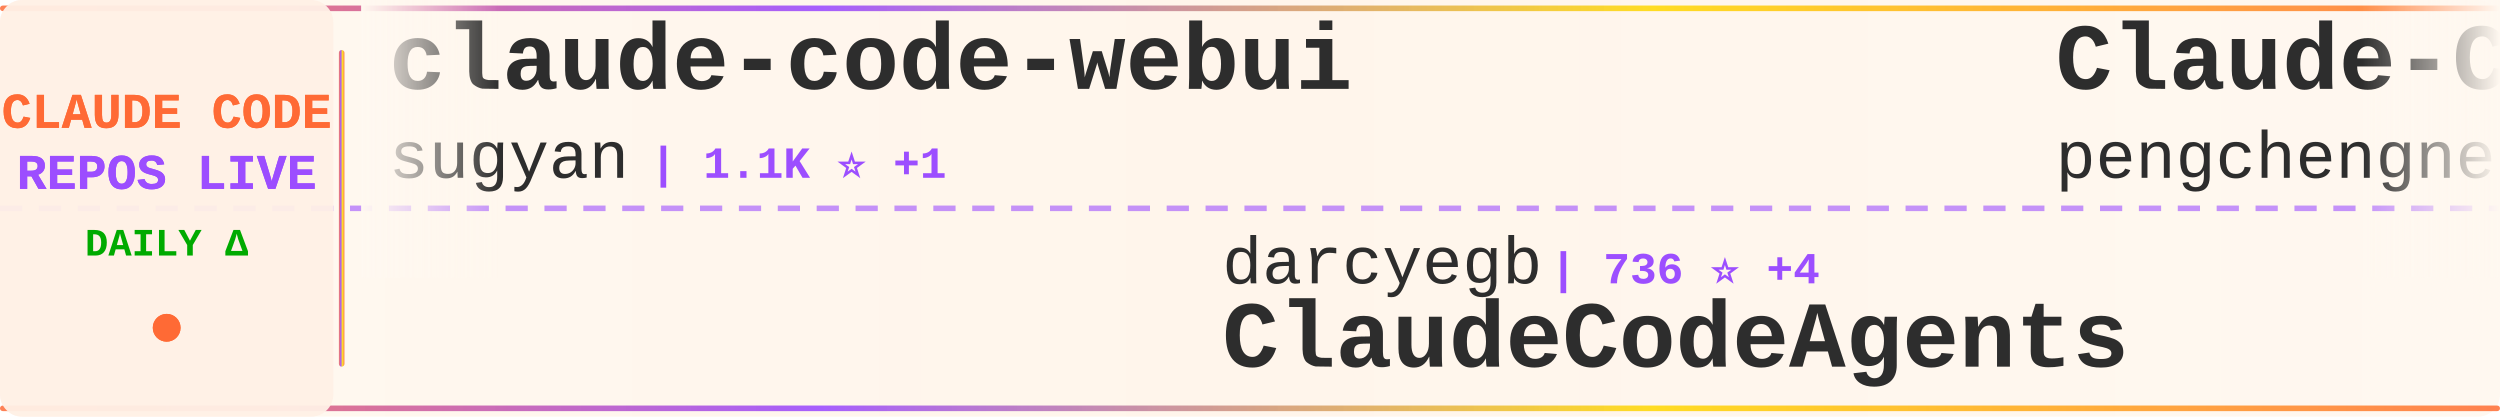
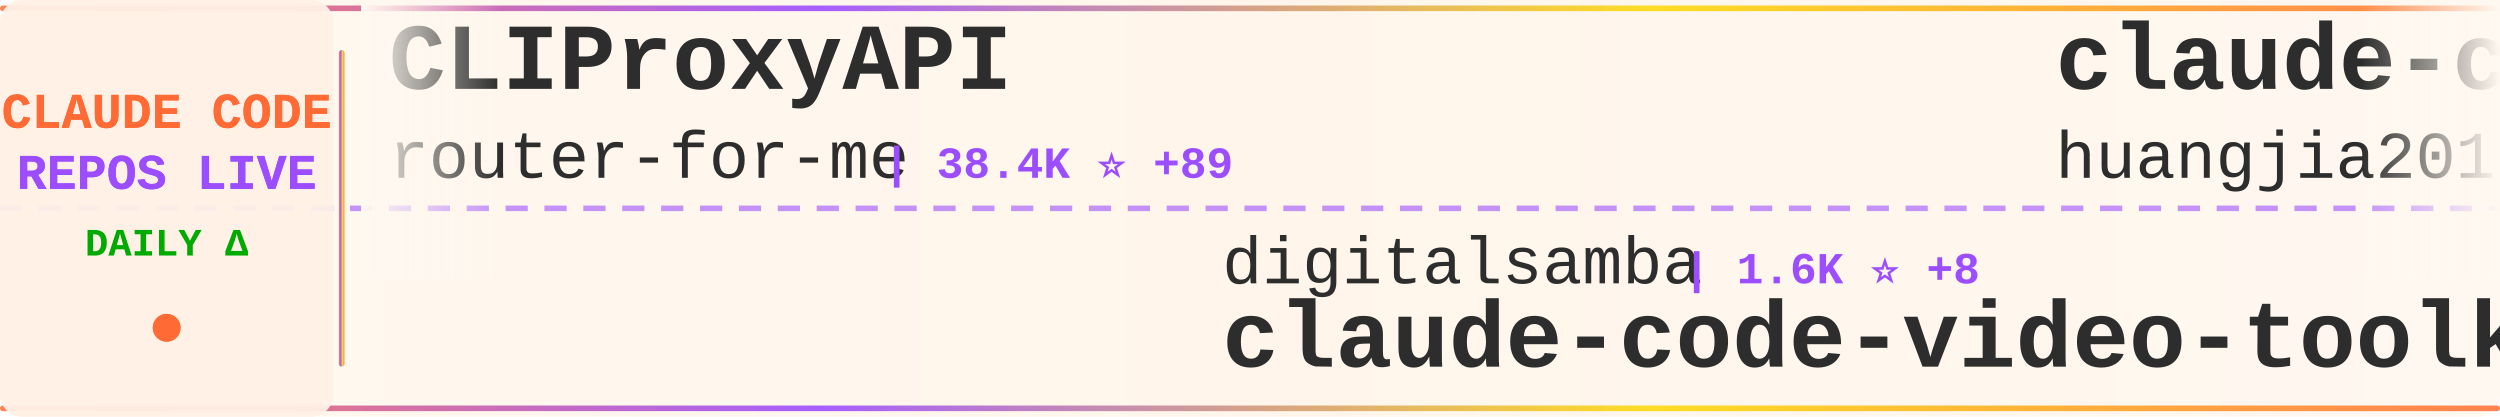
<svg xmlns="http://www.w3.org/2000/svg" width="900" height="150">
  <defs>
    <linearGradient id="tickerBg" x1="0%" y1="0%" x2="100%" y2="0%">
      <stop offset="0%" style="stop-color:#fff8f0;stop-opacity:0.98" />
      <stop offset="50%" style="stop-color:#fff5eb;stop-opacity:1" />
      <stop offset="100%" style="stop-color:#fff8f0;stop-opacity:0.98" />
    </linearGradient>
    <linearGradient id="borderGrad" x1="0%" y1="0%" x2="100%" y2="0%">
      <stop offset="0%" style="stop-color:#FF6B35;stop-opacity:0.85">
        <animate attributeName="stop-opacity" values="0.85;1;0.85" dur="2s" repeatCount="indefinite" />
      </stop>
      <stop offset="33%" style="stop-color:#9C4EFF;stop-opacity:0.9">
        <animate attributeName="stop-opacity" values="0.9;1;0.9" dur="2.2s" repeatCount="indefinite" />
      </stop>
      <stop offset="66%" style="stop-color:#FFD700;stop-opacity:0.85">
        <animate attributeName="stop-opacity" values="0.85;1;0.85" dur="1.8s" repeatCount="indefinite" />
      </stop>
      <stop offset="100%" style="stop-color:#FF6B35;stop-opacity:0.85">
        <animate attributeName="stop-opacity" values="0.85;1;0.85" dur="2s" repeatCount="indefinite" />
      </stop>
    </linearGradient>
    <filter id="textGlow">
      <feGaussianBlur stdDeviation="0.15" result="coloredBlur" />
      <feMerge>
        <feMergeNode in="coloredBlur" />
        <feMergeNode in="SourceGraphic" />
      </feMerge>
    </filter>
    <filter id="metricGlow">
      <feGaussianBlur stdDeviation="0.2" result="coloredBlur" />
      <feMerge>
        <feMergeNode in="coloredBlur" />
        <feMergeNode in="SourceGraphic" />
      </feMerge>
    </filter>
    <linearGradient id="leftFade" x1="0%" y1="0%" x2="100%" y2="0%">
      <stop offset="0%" style="stop-color:#fff8f0;stop-opacity:1" />
      <stop offset="100%" style="stop-color:#fff8f0;stop-opacity:0" />
    </linearGradient>
    <linearGradient id="rightFade" x1="0%" y1="0%" x2="100%" y2="0%">
      <stop offset="0%" style="stop-color:#fff8f0;stop-opacity:0" />
      <stop offset="100%" style="stop-color:#fff8f0;stop-opacity:1" />
    </linearGradient>
  </defs>
  <rect width="900" height="150" fill="url(#tickerBg)" rx="8" />
  <rect x="0" y="2" width="900" height="2" fill="url(#borderGrad)" rx="1" />
  <rect x="0" y="146" width="900" height="2" fill="url(#borderGrad)" rx="1" />
  <line x1="0" y1="75" x2="900" y2="75" stroke="#9C4EFF" stroke-width="2" stroke-dasharray="8 6" opacity="0.6" />
  <rect x="0" y="0" width="120" height="150" fill="#fff0e6" opacity="0.95" rx="8" />
  <text x="60" y="46" font-family="'Courier New', monospace" font-size="18" font-weight="bold" fill="#FF6B35" text-anchor="middle" filter="url(#textGlow)">
    CLAUDE CODE
  </text>
  <text x="60" y="68" font-family="'Courier New', monospace" font-size="18" font-weight="bold" fill="#9C4EFF" text-anchor="middle" filter="url(#textGlow)">
    REPOS LIVE
  </text>
  <text x="60" y="92" font-family="'Courier New', monospace" font-size="14" font-weight="bold" fill="#00aa00" text-anchor="middle">
    DAILY Δ
  </text>
  <circle cx="60" cy="118" r="5" fill="#FF6B35" filter="url(#metricGlow)">
    <animate attributeName="r" values="4;6;4" dur="1.5s" repeatCount="indefinite" />
    <animate attributeName="opacity" values="0.6;1;0.6" dur="1.5s" repeatCount="indefinite" />
  </circle>
  <rect x="122" y="18" width="2" height="114" fill="url(#borderGrad)" rx="1" />
  <clipPath id="tickerClip">
    <rect x="130" y="0" width="770" height="150" />
  </clipPath>
  <g clip-path="url(#tickerClip)">
    <g id="tickerItems">
      <animateTransform attributeName="transform" attributeType="XML" type="translate" from="0 0" to="-3000 0" dur="54s" repeatCount="indefinite" />
      <g transform="translate(0, 0)">
-         <text x="140" y="32" font-family="'Courier New', monospace" font-size="34" font-weight="bold" fill="#2d2d2d">claude-code-webui</text>
-         <text x="140" y="64" font-family="'Courier New', monospace" font-size="24" font-weight="normal" fill="#2d2d2d" opacity="1.0">sugyan</text>
-         <text x="234" y="64" font-family="'Courier New', monospace" font-size="16" font-weight="bold" fill="#9C4EFF"> | 1.1K ⭐ +1</text>
+         <text x="140" y="32" font-family="'Courier New', monospace" font-size="34" font-weight="bold" fill="#2d2d2d">CLIProxyAPI</text>
+         <text x="140" y="64" font-family="'Courier New', monospace" font-size="24" font-weight="normal" fill="#2d2d2d" opacity="1.0">router-for-me</text>
+         <text x="318" y="64" font-family="'Courier New', monospace" font-size="16" font-weight="bold" fill="#9C4EFF"> | 38.4K ⭐ +89</text>
      </g>
      <g transform="translate(300, 0)">
-         <text x="140" y="102" font-family="'Courier New', monospace" font-size="24" font-weight="normal" fill="#2d2d2d" opacity="1.0">darcyegb</text>
-         <text x="258" y="102" font-family="'Courier New', monospace" font-size="16" font-weight="bold" fill="#9C4EFF"> | 736 ⭐ +4</text>
-         <text x="140" y="132" font-family="'Courier New', monospace" font-size="34" font-weight="bold" fill="#2d2d2d">ClaudeCodeAgents</text>
+         <text x="140" y="102" font-family="'Courier New', monospace" font-size="24" font-weight="normal" fill="#2d2d2d" opacity="1.0">digitalsamba</text>
+         <text x="306" y="102" font-family="'Courier New', monospace" font-size="16" font-weight="bold" fill="#9C4EFF"> | 1.6K ⭐ +8</text>
+         <text x="140" y="132" font-family="'Courier New', monospace" font-size="34" font-weight="bold" fill="#2d2d2d">claude-code-video-toolki...</text>
      </g>
      <g transform="translate(600, 0)">
-         <text x="140" y="32" font-family="'Courier New', monospace" font-size="34" font-weight="bold" fill="#2d2d2d">Claude-Code</text>
-         <text x="140" y="64" font-family="'Courier New', monospace" font-size="24" font-weight="normal" fill="#2d2d2d" opacity="1.0">pengchengneo</text>
-         <text x="306" y="64" font-family="'Courier New', monospace" font-size="16" font-weight="bold" fill="#9C4EFF"> | 1.6K ⭐ +5</text>
-       </g>
-       <g transform="translate(900, 0)">
-         <text x="140" y="102" font-family="'Courier New', monospace" font-size="24" font-weight="normal" fill="#2d2d2d" opacity="1.0">liuup</text>
-         <text x="222" y="102" font-family="'Courier New', monospace" font-size="16" font-weight="bold" fill="#9C4EFF"> | 3.3K ⭐ +13</text>
-         <text x="140" y="132" font-family="'Courier New', monospace" font-size="34" font-weight="bold" fill="#2d2d2d">claude-code-analysis</text>
-       </g>
-       <g transform="translate(1200, 0)">
        <text x="140" y="32" font-family="'Courier New', monospace" font-size="34" font-weight="bold" fill="#2d2d2d">claude-code-engineering</text>
        <text x="140" y="64" font-family="'Courier New', monospace" font-size="24" font-weight="normal" fill="#2d2d2d" opacity="1.0">huangjia2019</text>
        <text x="306" y="64" font-family="'Courier New', monospace" font-size="16" font-weight="bold" fill="#9C4EFF"> | 881 ⭐ +2</text>
      </g>
+       <g transform="translate(900, 0)">
+         <text x="140" y="102" font-family="'Courier New', monospace" font-size="24" font-weight="normal" fill="#2d2d2d" opacity="1.0">VoltAgent</text>
+         <text x="270" y="102" font-family="'Courier New', monospace" font-size="16" font-weight="bold" fill="#9C4EFF"> | 22.4K ⭐ +57</text>
+         <text x="140" y="132" font-family="'Courier New', monospace" font-size="34" font-weight="bold" fill="#2d2d2d">awesome-claude-code-suba...</text>
+       </g>
+       <g transform="translate(1200, 0)">
+         <text x="140" y="32" font-family="'Courier New', monospace" font-size="34" font-weight="bold" fill="#2d2d2d">claude-code-guide</text>
+         <text x="140" y="64" font-family="'Courier New', monospace" font-size="24" font-weight="normal" fill="#2d2d2d" opacity="1.0">zebbern</text>
+         <text x="246" y="64" font-family="'Courier New', monospace" font-size="16" font-weight="bold" fill="#9C4EFF"> | 4.3K ⭐ +4</text>
+       </g>
      <g transform="translate(1500, 0)">
-         <text x="140" y="102" font-family="'Courier New', monospace" font-size="24" font-weight="normal" fill="#2d2d2d" opacity="1.0">Windy3f3f3f3f</text>
-         <text x="318" y="102" font-family="'Courier New', monospace" font-size="16" font-weight="bold" fill="#9C4EFF"> | 1.5K ⭐</text>
-         <text x="140" y="132" font-family="'Courier New', monospace" font-size="34" font-weight="bold" fill="#2d2d2d">claude-code-from-scratch</text>
+         <text x="140" y="102" font-family="'Courier New', monospace" font-size="24" font-weight="normal" fill="#2d2d2d" opacity="1.0">1rgs</text>
+         <text x="210" y="102" font-family="'Courier New', monospace" font-size="16" font-weight="bold" fill="#9C4EFF"> | 3.7K ⭐ +2</text>
+         <text x="140" y="132" font-family="'Courier New', monospace" font-size="34" font-weight="bold" fill="#2d2d2d">claude-code-proxy</text>
      </g>
      <g transform="translate(1800, 0)">
-         <text x="140" y="32" font-family="'Courier New', monospace" font-size="34" font-weight="bold" fill="#2d2d2d">how-claude-code-works</text>
-         <text x="140" y="64" font-family="'Courier New', monospace" font-size="24" font-weight="normal" fill="#2d2d2d" opacity="1.0">Windy3f3f3f3f</text>
-         <text x="318" y="64" font-family="'Courier New', monospace" font-size="16" font-weight="bold" fill="#9C4EFF"> | 2.7K ⭐ +5</text>
+         <text x="140" y="32" font-family="'Courier New', monospace" font-size="34" font-weight="bold" fill="#2d2d2d">my-claude-code-setup</text>
+         <text x="140" y="64" font-family="'Courier New', monospace" font-size="24" font-weight="normal" fill="#2d2d2d" opacity="1.0">centminmod</text>
+         <text x="282" y="64" font-family="'Courier New', monospace" font-size="16" font-weight="bold" fill="#9C4EFF"> | 2.4K ⭐ +2</text>
      </g>
      <g transform="translate(2100, 0)">
-         <text x="140" y="102" font-family="'Courier New', monospace" font-size="24" font-weight="normal" fill="#2d2d2d" opacity="1.0">Yeachan-Heo</text>
-         <text x="294" y="102" font-family="'Courier New', monospace" font-size="16" font-weight="bold" fill="#9C4EFF"> | 37.0K ⭐ +67</text>
-         <text x="140" y="132" font-family="'Courier New', monospace" font-size="34" font-weight="bold" fill="#2d2d2d">oh-my-claudecode</text>
+         <text x="140" y="102" font-family="'Courier New', monospace" font-size="24" font-weight="normal" fill="#2d2d2d" opacity="1.0">Alishahryar1</text>
+         <text x="306" y="102" font-family="'Courier New', monospace" font-size="16" font-weight="bold" fill="#9C4EFF"> | 37.0K ⭐ +169</text>
+         <text x="140" y="132" font-family="'Courier New', monospace" font-size="34" font-weight="bold" fill="#2d2d2d">free-claude-code</text>
      </g>
      <g transform="translate(2400, 0)">
-         <text x="140" y="32" font-family="'Courier New', monospace" font-size="34" font-weight="bold" fill="#2d2d2d">claude-code-video-toolki...</text>
-         <text x="140" y="64" font-family="'Courier New', monospace" font-size="24" font-weight="normal" fill="#2d2d2d" opacity="1.0">digitalsamba</text>
-         <text x="306" y="64" font-family="'Courier New', monospace" font-size="16" font-weight="bold" fill="#9C4EFF"> | 1.6K ⭐ +7</text>
+         <text x="140" y="32" font-family="'Courier New', monospace" font-size="34" font-weight="bold" fill="#2d2d2d">claude-code-sourcemap</text>
+         <text x="140" y="64" font-family="'Courier New', monospace" font-size="24" font-weight="normal" fill="#2d2d2d" opacity="1.0">ChinaSiro</text>
+         <text x="270" y="64" font-family="'Courier New', monospace" font-size="16" font-weight="bold" fill="#9C4EFF"> | 9.5K ⭐ +13</text>
      </g>
      <g transform="translate(2700, 0)">
-         <text x="140" y="102" font-family="'Courier New', monospace" font-size="24" font-weight="normal" fill="#2d2d2d" opacity="1.0">anthropics</text>
-         <text x="282" y="102" font-family="'Courier New', monospace" font-size="16" font-weight="bold" fill="#9C4EFF"> | 887 ⭐</text>
-         <text x="140" y="132" font-family="'Courier New', monospace" font-size="34" font-weight="bold" fill="#2d2d2d">claude-code-base-action</text>
+         <text x="140" y="102" font-family="'Courier New', monospace" font-size="24" font-weight="normal" fill="#2d2d2d" opacity="1.0">andrew-kramer-inno</text>
+         <text x="378" y="102" font-family="'Courier New', monospace" font-size="16" font-weight="bold" fill="#9C4EFF"> | 589 ⭐</text>
+         <text x="140" y="132" font-family="'Courier New', monospace" font-size="34" font-weight="bold" fill="#2d2d2d">claude-code-source-build</text>
      </g>
      <g transform="translate(3000, 0)">
-         <text x="140" y="32" font-family="'Courier New', monospace" font-size="34" font-weight="bold" fill="#2d2d2d">claude-code-webui</text>
-         <text x="140" y="64" font-family="'Courier New', monospace" font-size="24" font-weight="normal" fill="#2d2d2d" opacity="1.0">sugyan</text>
-         <text x="234" y="64" font-family="'Courier New', monospace" font-size="16" font-weight="bold" fill="#9C4EFF"> | 1.1K ⭐ +1</text>
+         <text x="140" y="32" font-family="'Courier New', monospace" font-size="34" font-weight="bold" fill="#2d2d2d">CLIProxyAPI</text>
+         <text x="140" y="64" font-family="'Courier New', monospace" font-size="24" font-weight="normal" fill="#2d2d2d" opacity="1.0">router-for-me</text>
+         <text x="318" y="64" font-family="'Courier New', monospace" font-size="16" font-weight="bold" fill="#9C4EFF"> | 38.4K ⭐ +89</text>
      </g>
      <g transform="translate(3300, 0)">
-         <text x="140" y="102" font-family="'Courier New', monospace" font-size="24" font-weight="normal" fill="#2d2d2d" opacity="1.0">darcyegb</text>
-         <text x="258" y="102" font-family="'Courier New', monospace" font-size="16" font-weight="bold" fill="#9C4EFF"> | 736 ⭐ +4</text>
-         <text x="140" y="132" font-family="'Courier New', monospace" font-size="34" font-weight="bold" fill="#2d2d2d">ClaudeCodeAgents</text>
+         <text x="140" y="102" font-family="'Courier New', monospace" font-size="24" font-weight="normal" fill="#2d2d2d" opacity="1.0">digitalsamba</text>
+         <text x="306" y="102" font-family="'Courier New', monospace" font-size="16" font-weight="bold" fill="#9C4EFF"> | 1.6K ⭐ +8</text>
+         <text x="140" y="132" font-family="'Courier New', monospace" font-size="34" font-weight="bold" fill="#2d2d2d">claude-code-video-toolki...</text>
      </g>
      <g transform="translate(3600, 0)">
-         <text x="140" y="32" font-family="'Courier New', monospace" font-size="34" font-weight="bold" fill="#2d2d2d">Claude-Code</text>
-         <text x="140" y="64" font-family="'Courier New', monospace" font-size="24" font-weight="normal" fill="#2d2d2d" opacity="1.0">pengchengneo</text>
-         <text x="306" y="64" font-family="'Courier New', monospace" font-size="16" font-weight="bold" fill="#9C4EFF"> | 1.6K ⭐ +5</text>
+         <text x="140" y="32" font-family="'Courier New', monospace" font-size="34" font-weight="bold" fill="#2d2d2d">claude-code-engineering</text>
+         <text x="140" y="64" font-family="'Courier New', monospace" font-size="24" font-weight="normal" fill="#2d2d2d" opacity="1.0">huangjia2019</text>
+         <text x="306" y="64" font-family="'Courier New', monospace" font-size="16" font-weight="bold" fill="#9C4EFF"> | 881 ⭐ +2</text>
      </g>
      <g transform="translate(3900, 0)">
-         <text x="140" y="102" font-family="'Courier New', monospace" font-size="24" font-weight="normal" fill="#2d2d2d" opacity="1.0">liuup</text>
-         <text x="222" y="102" font-family="'Courier New', monospace" font-size="16" font-weight="bold" fill="#9C4EFF"> | 3.3K ⭐ +13</text>
-         <text x="140" y="132" font-family="'Courier New', monospace" font-size="34" font-weight="bold" fill="#2d2d2d">claude-code-analysis</text>
+         <text x="140" y="102" font-family="'Courier New', monospace" font-size="24" font-weight="normal" fill="#2d2d2d" opacity="1.0">VoltAgent</text>
+         <text x="270" y="102" font-family="'Courier New', monospace" font-size="16" font-weight="bold" fill="#9C4EFF"> | 22.4K ⭐ +57</text>
+         <text x="140" y="132" font-family="'Courier New', monospace" font-size="34" font-weight="bold" fill="#2d2d2d">awesome-claude-code-suba...</text>
      </g>
    </g>
  </g>
  <rect x="130" y="0" width="50" height="100" fill="url(#leftFade)" />
  <rect x="850" y="0" width="50" height="100" fill="url(#rightFade)" />
</svg>
